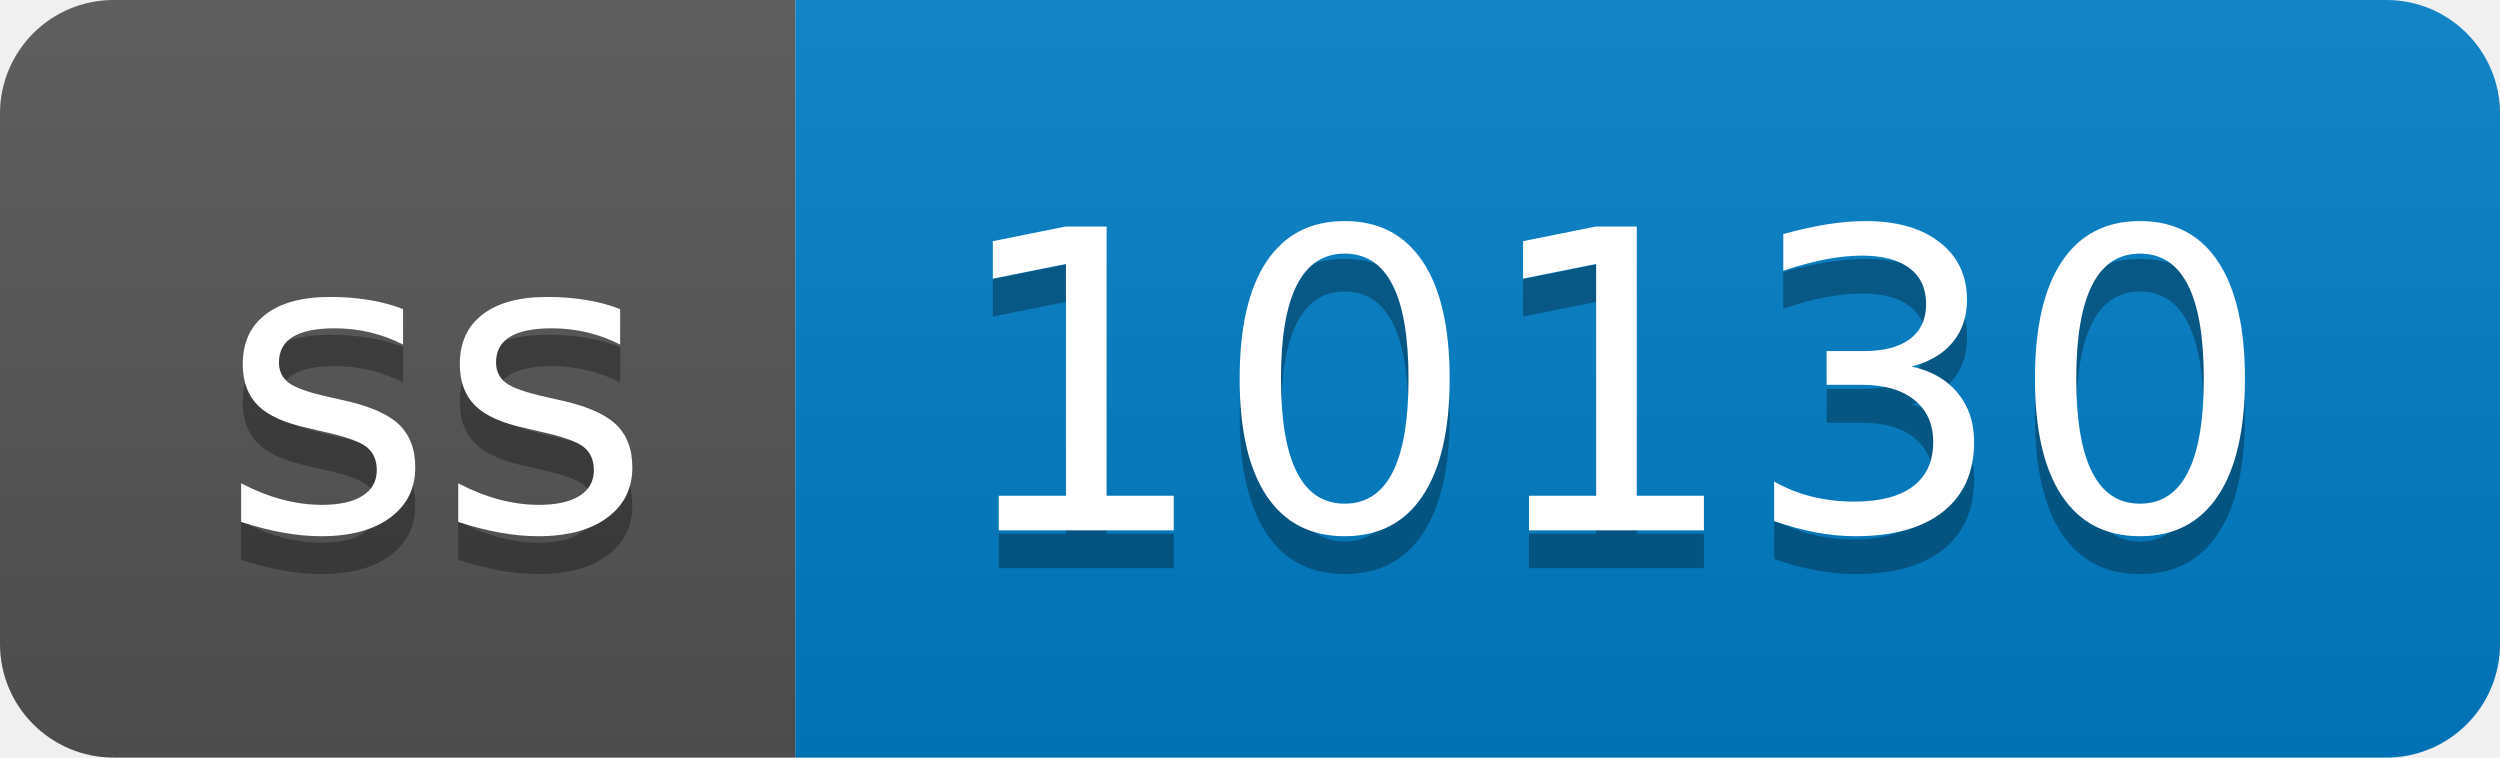
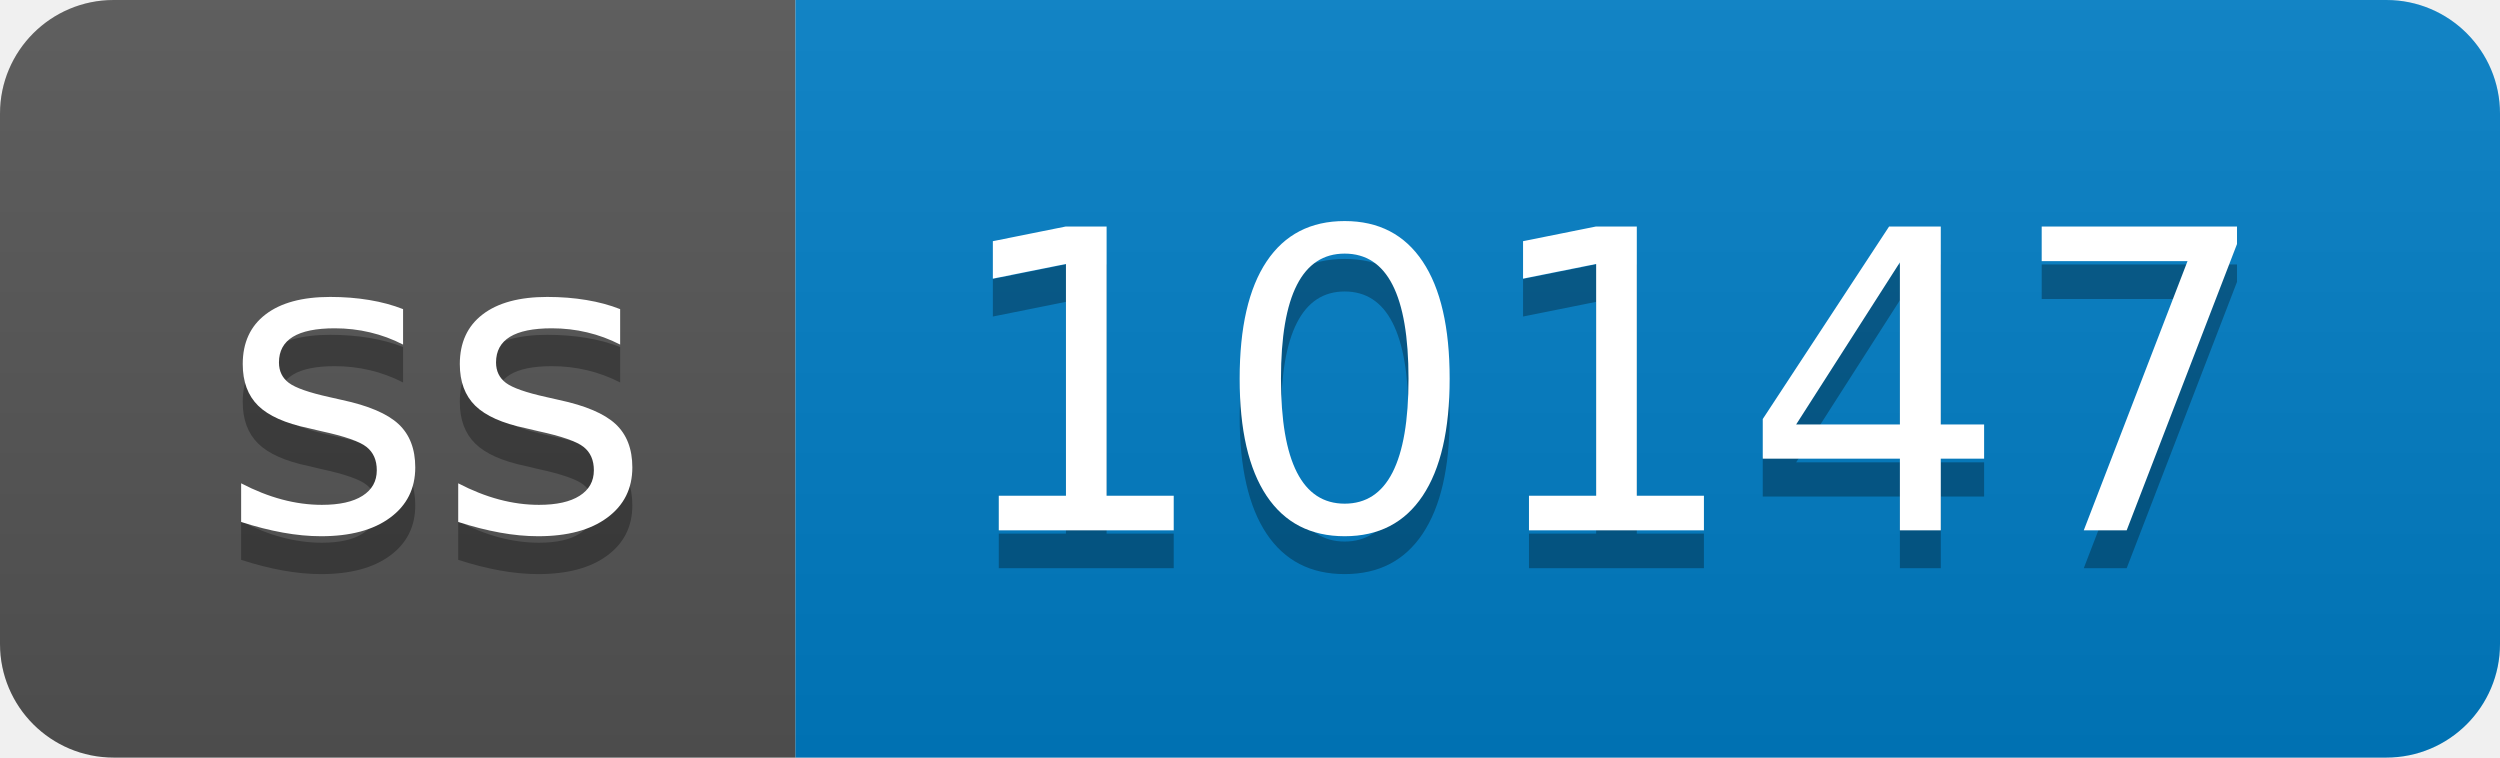
- <svg xmlns="http://www.w3.org/2000/svg" width="66" height="20" role="img" aria-label="ss: 10130">
+ <svg xmlns="http://www.w3.org/2000/svg" width="66" height="20" role="img" aria-label="ss: 10147">
  <linearGradient id="s" x2="0" y2="100%">
    <stop offset="0" stop-color="#bbb" stop-opacity=".1" />
    <stop offset="1" stop-opacity=".1" />
  </linearGradient>
  <clipPath id="r">
    <rect width="66" height="20" rx="3" fill="#fff" />
  </clipPath>
  <g clip-path="url(#r)">
    <rect width="21" height="20" fill="#555" />
    <rect x="21" width="45" height="20" fill="#007ec6" />
    <rect width="66" height="20" fill="url(#s)" />
  </g>
  <g fill="#fff" text-anchor="middle" font-family="Verdana,Geneva,DejaVu Sans,sans-serif" text-rendering="geometricPrecision" font-size="110">
    <text aria-hidden="true" x="115" y="150" fill="#010101" fill-opacity=".3" transform="scale(.1)" textLength="110">ss</text>
    <text x="115" y="140" transform="scale(.1)" fill="#fff" textLength="110">ss</text>
-     <text aria-hidden="true" x="425" y="150" fill="#010101" fill-opacity=".3" transform="scale(.1)" textLength="350">10130</text>
-     <text x="425" y="140" transform="scale(.1)" fill="#fff" textLength="350">10130</text>
+     <text aria-hidden="true" x="425" y="150" fill="#010101" fill-opacity=".3" transform="scale(.1)" textLength="350">10147</text>
+     <text x="425" y="140" transform="scale(.1)" fill="#fff" textLength="350">10147</text>
  </g>
</svg>
